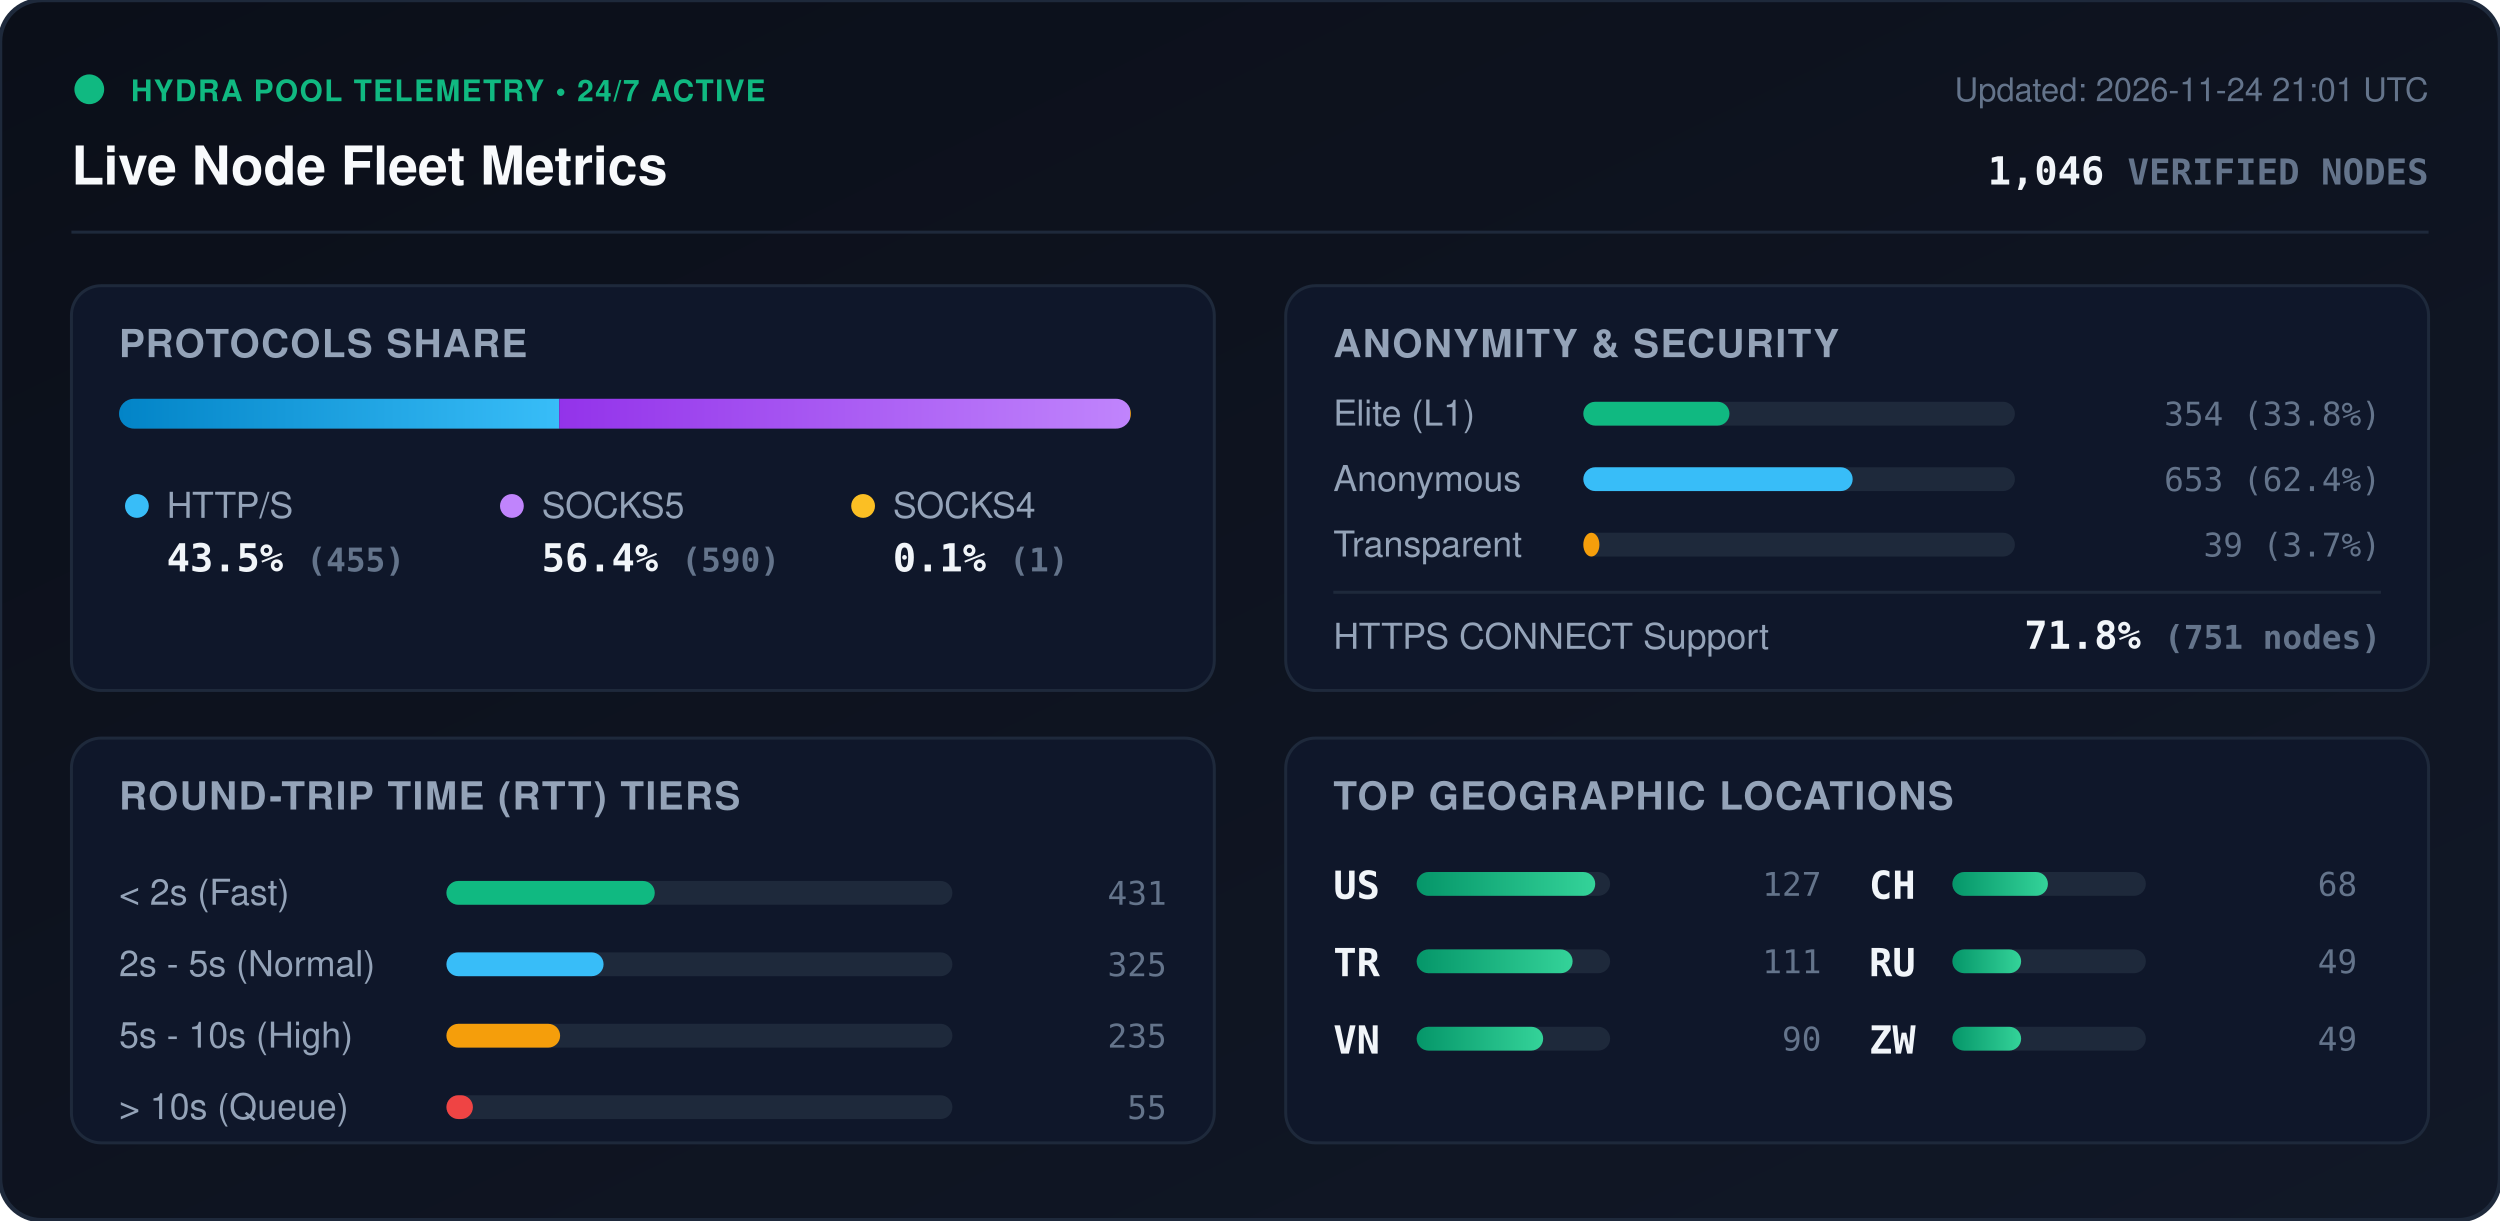
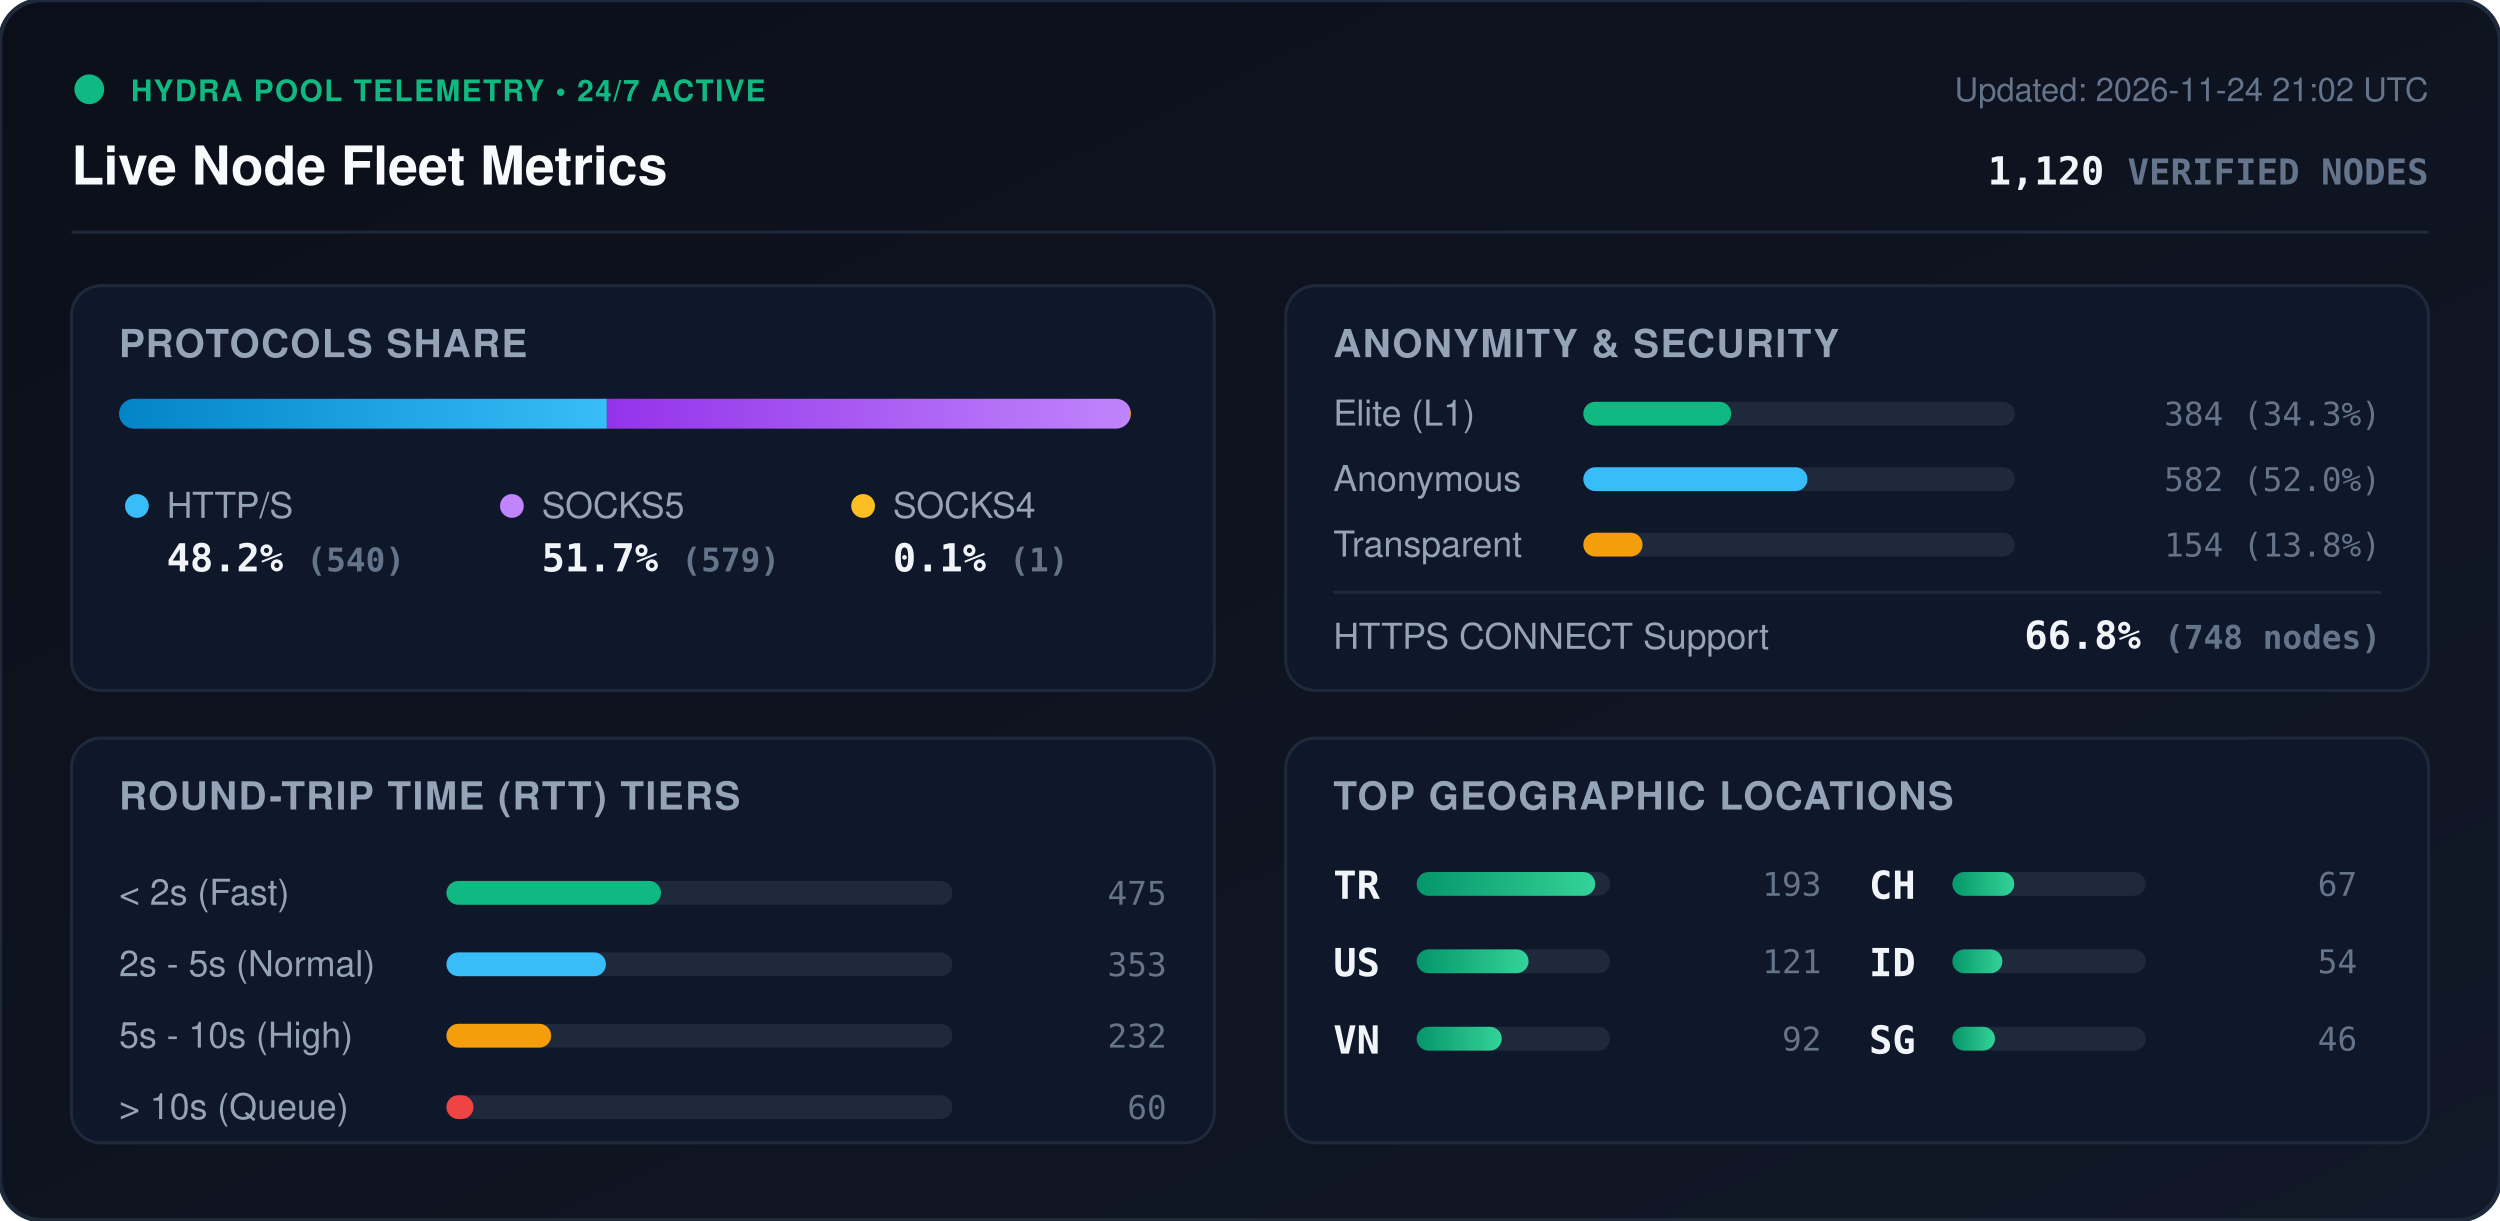
<svg xmlns="http://www.w3.org/2000/svg" viewBox="0 0 840 410" width="840" height="410" style="max-width: 100%; height: auto;">
  <defs>
    <linearGradient id="bg" x1="0%" y1="0%" x2="100%" y2="100%">
      <stop offset="0%" stop-color="#0b0f19" />
      <stop offset="100%" stop-color="#111827" />
    </linearGradient>
    <linearGradient id="bar-http" x1="0%" y1="0%" x2="100%" y2="0%">
      <stop offset="0%" stop-color="#0284c7" />
      <stop offset="100%" stop-color="#38bdf8" />
    </linearGradient>
    <linearGradient id="bar-socks5" x1="0%" y1="0%" x2="100%" y2="0%">
      <stop offset="0%" stop-color="#9333ea" />
      <stop offset="100%" stop-color="#c084fc" />
    </linearGradient>
    <linearGradient id="bar-socks4" x1="0%" y1="0%" x2="100%" y2="0%">
      <stop offset="0%" stop-color="#d97706" />
      <stop offset="100%" stop-color="#fbbf24" />
    </linearGradient>
    <linearGradient id="bar-green" x1="0%" y1="0%" x2="100%" y2="0%">
      <stop offset="0%" stop-color="#059669" />
      <stop offset="100%" stop-color="#34d399" />
    </linearGradient>
    <clipPath id="prog-track-clip">
      <rect width="340.0" height="10" rx="5" />
    </clipPath>
    <style>
      .title { font: 700 18px -apple-system, BlinkMacSystemFont, 'Segoe UI', Helvetica, Arial, sans-serif; fill: #f8fafc; }
      .sub { font: 500 11px -apple-system, BlinkMacSystemFont, 'Segoe UI', Helvetica, Arial, sans-serif; fill: #64748b; }
      .section-hdr { font: 600 13px -apple-system, BlinkMacSystemFont, 'Segoe UI', Helvetica, Arial, sans-serif; fill: #94a3b8; letter-spacing: 0.5px; }
      .metric-val { font: 700 13px -apple-system, BlinkMacSystemFont, 'Segoe UI', Helvetica, Arial, sans-serif; fill: #f1f5f9; }
      .metric-lbl { font: 500 12px -apple-system, BlinkMacSystemFont, 'Segoe UI', Helvetica, Arial, sans-serif; fill: #94a3b8; }
      .badge-txt { font: 700 10px -apple-system, BlinkMacSystemFont, 'Segoe UI', Helvetica, Arial, sans-serif; fill: #10b981; letter-spacing: 0.5px; }
      .mono { font-family: ui-monospace, SFMono-Regular, Menlo, Monaco, Consolas, monospace; }
      .pulse { animation: beacon 2s infinite ease-in-out; }
      @keyframes beacon { 0%, 100% { opacity: 1; } 50% { opacity: 0.35; } }
    </style>
  </defs>
  <rect width="840" height="410" rx="14" fill="url(#bg)" stroke="#1e293b" stroke-width="1.5" />
  <g transform="translate(24, 24)">
    <circle cx="6" cy="6" r="5" fill="#10b981" class="pulse" />
    <text x="20" y="10" class="badge-txt">HYDRA POOL TELEMETRY • 24/7 ACTIVE</text>
    <text x="0" y="38" class="title">Live Node Fleet Metrics</text>
-     <text x="792" y="10" text-anchor="end" class="sub">Updated: 2026-11-24 21:01 UTC</text>
-     <text x="792" y="38" text-anchor="end" class="metric-val mono" fill="#38bdf8">1,046 <tspan font-size="12" fill="#64748b">VERIFIED NODES</tspan>
+     <text x="792" y="10" text-anchor="end" class="sub">Updated: 2026-11-24 21:02 UTC</text>
+     <text x="792" y="38" text-anchor="end" class="metric-val mono" fill="#38bdf8">1,120 <tspan font-size="12" fill="#64748b">VERIFIED NODES</tspan>
    </text>
  </g>
  <line x1="24" y1="78" x2="816" y2="78" stroke="#1e293b" stroke-width="1" />
  <g transform="translate(24, 96)">
    <rect width="384" height="136" rx="10" fill="#0f172a" stroke="#1e293b" />
    <text x="16" y="24" class="section-hdr">PROTOCOLS SHARE</text>
    <g transform="translate(16, 38)">
      <rect width="340.0" height="10" rx="5" fill="#1e293b" />
      <g clip-path="url(#prog-track-clip)">
-         <rect x="0" width="147.9" height="10" fill="url(#bar-http)" />
-         <rect x="147.9" width="191.8" height="10" fill="url(#bar-socks5)" />
+         <rect x="0" width="163.9" height="10" fill="url(#bar-http)" />
+         <rect x="163.9" width="175.8" height="10" fill="url(#bar-socks5)" />
        <rect x="339.7" width="0.3" height="10" fill="url(#bar-socks4)" />
      </g>
    </g>
    <g transform="translate(16, 68)">
      <circle cx="6" cy="6" r="4" fill="#38bdf8" />
      <text x="16" y="10" class="metric-lbl">HTTP/S</text>
-       <text x="16" y="28" class="metric-val mono">43.5% <tspan font-size="11" fill="#64748b">(455)</tspan>
+       <text x="16" y="28" class="metric-val mono">48.2% <tspan font-size="11" fill="#64748b">(540)</tspan>
      </text>
      <circle cx="132" cy="6" r="4" fill="#c084fc" />
      <text x="142" y="10" class="metric-lbl">SOCKS5</text>
-       <text x="142" y="28" class="metric-val mono">56.4% <tspan font-size="11" fill="#64748b">(590)</tspan>
+       <text x="142" y="28" class="metric-val mono">51.7% <tspan font-size="11" fill="#64748b">(579)</tspan>
      </text>
      <circle cx="250" cy="6" r="4" fill="#fbbf24" />
      <text x="260" y="10" class="metric-lbl">SOCKS4</text>
      <text x="260" y="28" class="metric-val mono">0.1% <tspan font-size="11" fill="#64748b">(1)</tspan>
      </text>
    </g>
  </g>
  <g transform="translate(432, 96)">
    <rect width="384" height="136" rx="10" fill="#0f172a" stroke="#1e293b" />
    <text x="16" y="24" class="section-hdr">ANONYMITY &amp; SECURITY</text>
    <text x="16" y="47" class="metric-lbl">Elite (L1)</text>
    <rect x="100" y="39" width="145.0" height="8" rx="4" fill="#1e293b" />
-     <rect x="100" y="39" width="49.1" height="8" rx="4" fill="#10b981" />
-     <text x="368" y="47" text-anchor="end" class="mono sub" fill="#e2e8f0">354 (33.8%)</text>
+     <rect x="100" y="39" width="49.7" height="8" rx="4" fill="#10b981" />
+     <text x="368" y="47" text-anchor="end" class="mono sub" fill="#e2e8f0">384 (34.3%)</text>
    <text x="16" y="69" class="metric-lbl">Anonymous</text>
    <rect x="100" y="61" width="145.0" height="8" rx="4" fill="#1e293b" />
-     <rect x="100" y="61" width="90.5" height="8" rx="4" fill="#38bdf8" />
-     <text x="368" y="69" text-anchor="end" class="mono sub" fill="#e2e8f0">653 (62.4%)</text>
+     <rect x="100" y="61" width="75.3" height="8" rx="4" fill="#38bdf8" />
+     <text x="368" y="69" text-anchor="end" class="mono sub" fill="#e2e8f0">582 (52.0%)</text>
    <text x="16" y="91" class="metric-lbl">Transparent</text>
    <rect x="100" y="83" width="145.0" height="8" rx="4" fill="#1e293b" />
-     <rect x="100" y="83" width="5.4" height="8" rx="4" fill="#f59e0b" />
-     <text x="368" y="91" text-anchor="end" class="mono sub" fill="#e2e8f0">39 (3.7%)</text>
+     <rect x="100" y="83" width="19.9" height="8" rx="4" fill="#f59e0b" />
+     <text x="368" y="91" text-anchor="end" class="mono sub" fill="#e2e8f0">154 (13.8%)</text>
    <line x1="16" y1="103" x2="368" y2="103" stroke="#1e293b" stroke-width="1" />
    <text x="16" y="122" class="metric-lbl">HTTPS CONNECT Support</text>
-     <text x="368" y="122" text-anchor="end" class="metric-val mono" fill="#34d399">71.8% <tspan font-size="11" fill="#64748b">(751 nodes)</tspan>
+     <text x="368" y="122" text-anchor="end" class="metric-val mono" fill="#34d399">66.8% <tspan font-size="11" fill="#64748b">(748 nodes)</tspan>
    </text>
  </g>
  <g transform="translate(24, 248)">
    <rect width="384" height="136" rx="10" fill="#0f172a" stroke="#1e293b" />
    <text x="16" y="24" class="section-hdr">ROUND-TRIP TIME (RTT) TIERS</text>
    <g transform="translate(16, 42)">
      <text x="0" y="14" class="metric-lbl">&lt; 2s (Fast)</text>
      <rect x="110" y="6" width="170" height="8" rx="4" fill="#1e293b" />
-       <rect x="110" y="6" width="70.0" height="8" rx="4" fill="#10b981" />
-       <text x="352" y="14" text-anchor="end" class="mono sub">431</text>
+       <rect x="110" y="6" width="72.1" height="8" rx="4" fill="#10b981" />
+       <text x="352" y="14" text-anchor="end" class="mono sub">475</text>
      <text x="0" y="38" class="metric-lbl">2s - 5s (Normal)</text>
      <rect x="110" y="30" width="170" height="8" rx="4" fill="#1e293b" />
-       <rect x="110" y="30" width="52.8" height="8" rx="4" fill="#38bdf8" />
-       <text x="352" y="38" text-anchor="end" class="mono sub">325</text>
+       <rect x="110" y="30" width="53.6" height="8" rx="4" fill="#38bdf8" />
+       <text x="352" y="38" text-anchor="end" class="mono sub">353</text>
      <text x="0" y="62" class="metric-lbl">5s - 10s (High)</text>
      <rect x="110" y="54" width="170" height="8" rx="4" fill="#1e293b" />
-       <rect x="110" y="54" width="38.2" height="8" rx="4" fill="#f59e0b" />
-       <text x="352" y="62" text-anchor="end" class="mono sub">235</text>
+       <rect x="110" y="54" width="35.2" height="8" rx="4" fill="#f59e0b" />
+       <text x="352" y="62" text-anchor="end" class="mono sub">232</text>
      <text x="0" y="86" class="metric-lbl">&gt; 10s (Queue)</text>
      <rect x="110" y="78" width="170" height="8" rx="4" fill="#1e293b" />
-       <rect x="110" y="78" width="8.9" height="8" rx="4" fill="#ef4444" />
-       <text x="352" y="86" text-anchor="end" class="mono sub">55</text>
+       <rect x="110" y="78" width="9.1" height="8" rx="4" fill="#ef4444" />
+       <text x="352" y="86" text-anchor="end" class="mono sub">60</text>
    </g>
  </g>
  <g transform="translate(432, 248)">
    <rect width="384" height="136" rx="10" fill="#0f172a" stroke="#1e293b" />
    <text x="16" y="24" class="section-hdr">TOP GEOGRAPHIC LOCATIONS</text>
    <g transform="translate(16, 42)">
      <g transform="translate(0, 0)">
+         <text x="0" y="12" class="mono metric-val" font-size="12">TR</text>
+         <rect x="28" y="3" width="65" height="8" rx="4" fill="#1e293b" />
+         <rect x="28" y="3" width="60.0" height="8" rx="4" fill="url(#bar-green)" />
+         <text x="164" y="11" text-anchor="end" class="mono sub">193</text>
+       </g>
+       <g transform="translate(0, 26)">
        <text x="0" y="12" class="mono metric-val" font-size="12">US</text>
        <rect x="28" y="3" width="65" height="8" rx="4" fill="#1e293b" />
-         <rect x="28" y="3" width="60.0" height="8" rx="4" fill="url(#bar-green)" />
-         <text x="164" y="11" text-anchor="end" class="mono sub">127</text>
-       </g>
-       <g transform="translate(0, 26)">
-         <text x="0" y="12" class="mono metric-val" font-size="12">TR</text>
-         <rect x="28" y="3" width="65" height="8" rx="4" fill="#1e293b" />
-         <rect x="28" y="3" width="52.4" height="8" rx="4" fill="url(#bar-green)" />
-         <text x="164" y="11" text-anchor="end" class="mono sub">111</text>
+         <rect x="28" y="3" width="37.6" height="8" rx="4" fill="url(#bar-green)" />
+         <text x="164" y="11" text-anchor="end" class="mono sub">121</text>
      </g>
      <g transform="translate(0, 52)">
        <text x="0" y="12" class="mono metric-val" font-size="12">VN</text>
        <rect x="28" y="3" width="65" height="8" rx="4" fill="#1e293b" />
-         <rect x="28" y="3" width="42.5" height="8" rx="4" fill="url(#bar-green)" />
-         <text x="164" y="11" text-anchor="end" class="mono sub">90</text>
+         <rect x="28" y="3" width="28.6" height="8" rx="4" fill="url(#bar-green)" />
+         <text x="164" y="11" text-anchor="end" class="mono sub">92</text>
      </g>
      <g transform="translate(180, 0)">
        <text x="0" y="12" class="mono metric-val" font-size="12">CH</text>
        <rect x="28" y="3" width="65" height="8" rx="4" fill="#1e293b" />
-         <rect x="28" y="3" width="32.1" height="8" rx="4" fill="url(#bar-green)" />
-         <text x="164" y="11" text-anchor="end" class="mono sub">68</text>
+         <rect x="28" y="3" width="20.8" height="8" rx="4" fill="url(#bar-green)" />
+         <text x="164" y="11" text-anchor="end" class="mono sub">67</text>
      </g>
      <g transform="translate(180, 26)">
-         <text x="0" y="12" class="mono metric-val" font-size="12">RU</text>
+         <text x="0" y="12" class="mono metric-val" font-size="12">ID</text>
        <rect x="28" y="3" width="65" height="8" rx="4" fill="#1e293b" />
-         <rect x="28" y="3" width="23.1" height="8" rx="4" fill="url(#bar-green)" />
-         <text x="164" y="11" text-anchor="end" class="mono sub">49</text>
+         <rect x="28" y="3" width="16.8" height="8" rx="4" fill="url(#bar-green)" />
+         <text x="164" y="11" text-anchor="end" class="mono sub">54</text>
      </g>
      <g transform="translate(180, 52)">
-         <text x="0" y="12" class="mono metric-val" font-size="12">ZW</text>
+         <text x="0" y="12" class="mono metric-val" font-size="12">SG</text>
        <rect x="28" y="3" width="65" height="8" rx="4" fill="#1e293b" />
-         <rect x="28" y="3" width="23.1" height="8" rx="4" fill="url(#bar-green)" />
-         <text x="164" y="11" text-anchor="end" class="mono sub">49</text>
+         <rect x="28" y="3" width="14.3" height="8" rx="4" fill="url(#bar-green)" />
+         <text x="164" y="11" text-anchor="end" class="mono sub">46</text>
      </g>
    </g>
  </g>
</svg>
